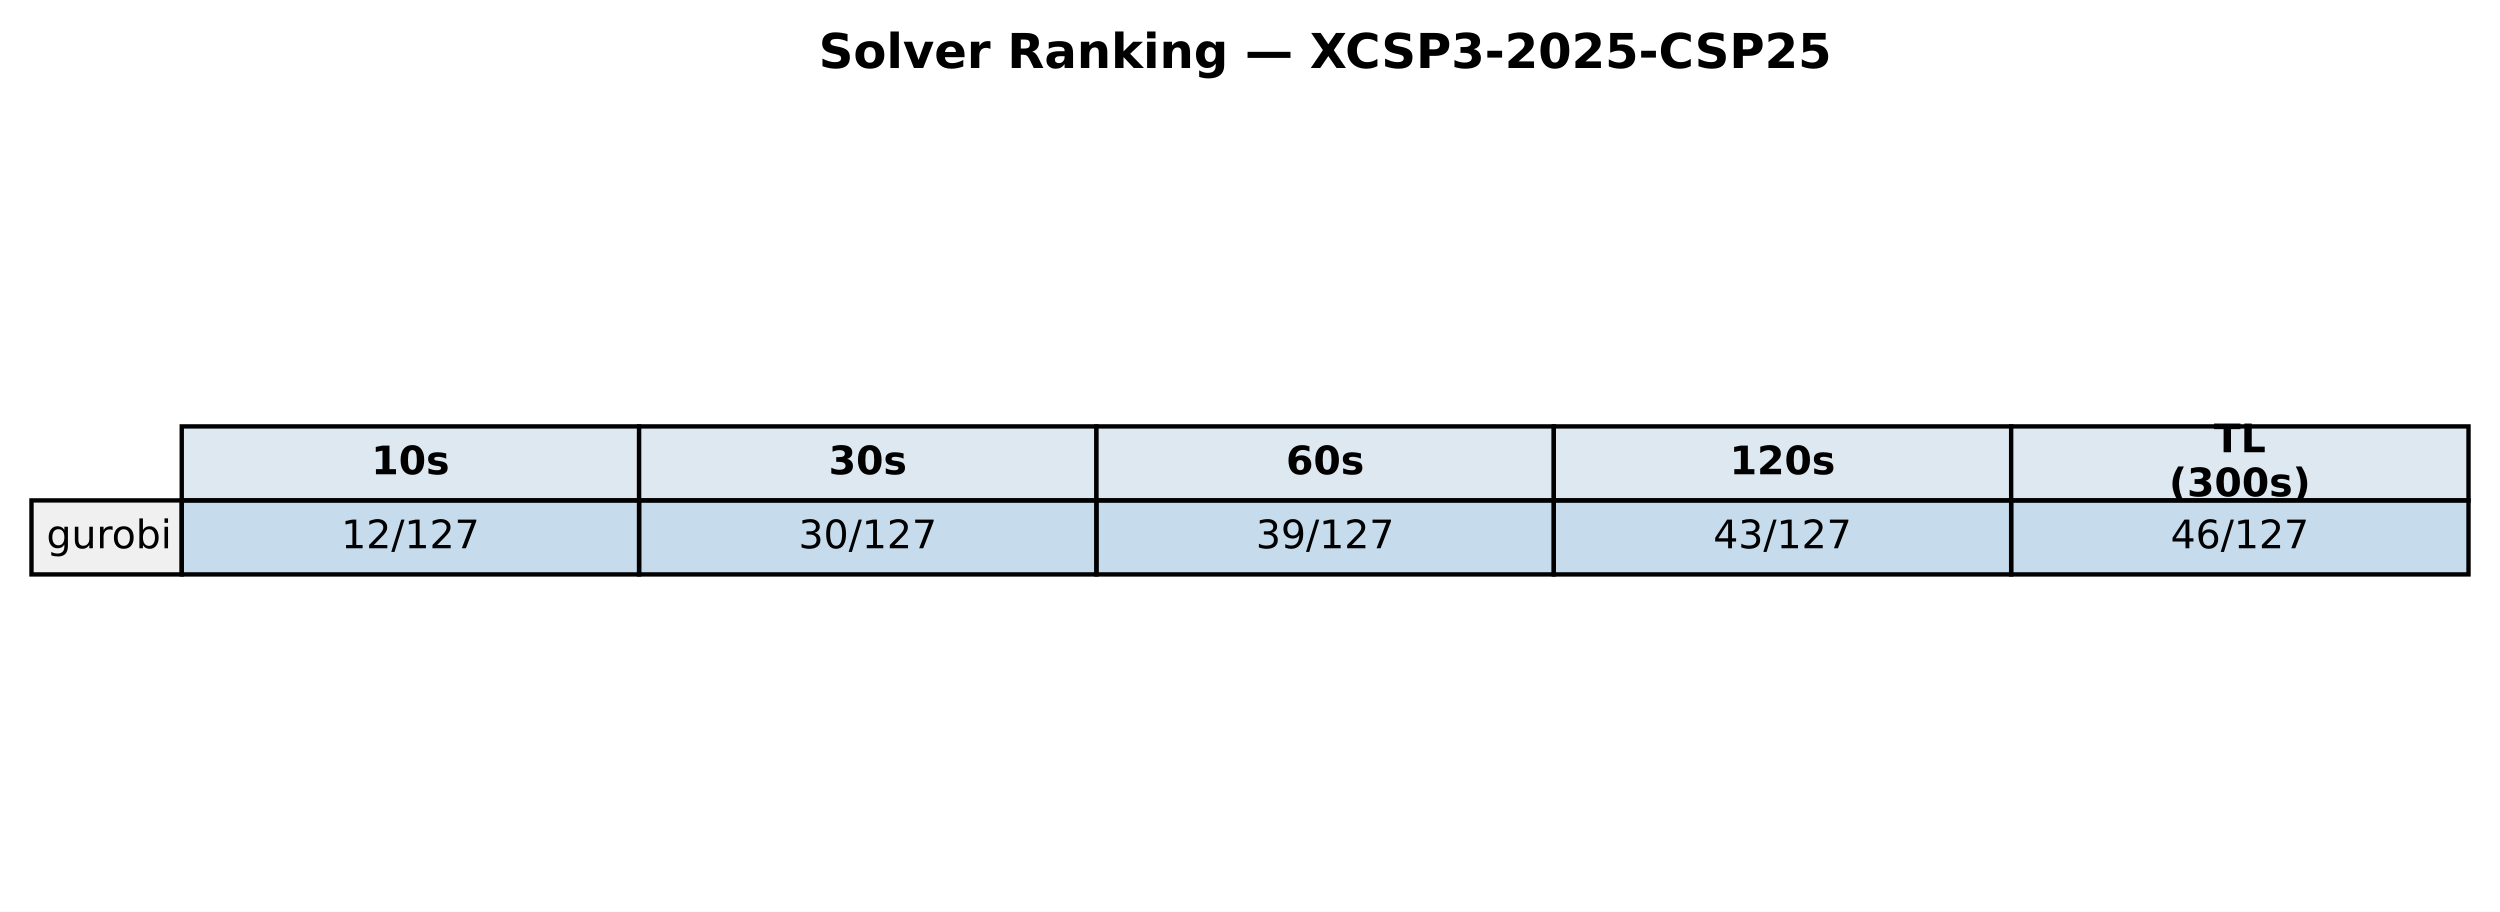
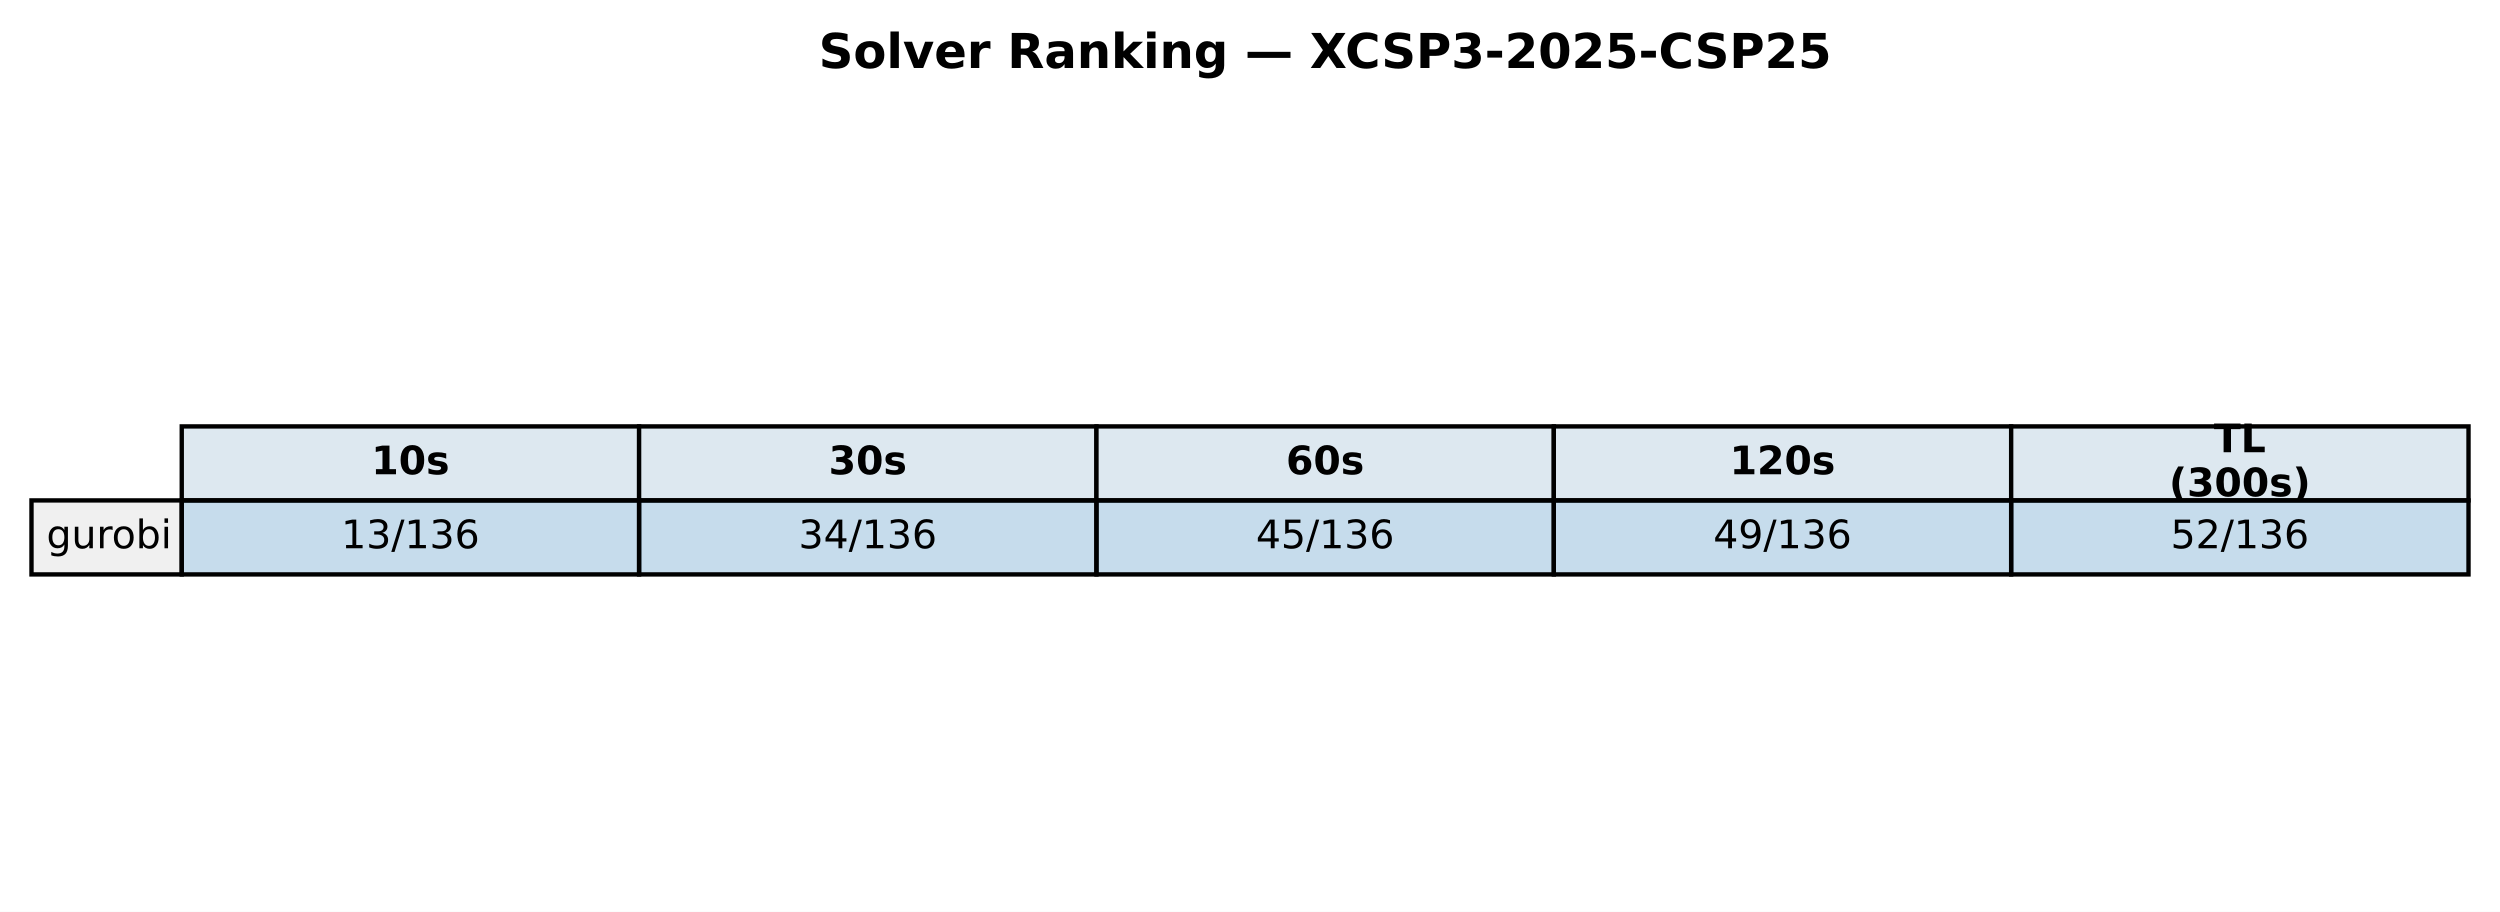
<svg xmlns="http://www.w3.org/2000/svg" xmlns:xlink="http://www.w3.org/1999/xlink" width="571.72pt" height="208.518pt" viewBox="0 0 571.72 208.518" version="1.1">
  <defs>
    <style type="text/css">*{stroke-linejoin: round; stroke-linecap: butt}</style>
  </defs>
  <g id="figure_1">
    <g id="patch_1">
      <path d="M 0 208.518  L 571.72 208.518  L 571.72 0  L 0 0  z " style="fill: #ffffff" />
    </g>
    <g id="axes_1">
      <g id="table_1">
        <g id="patch_2">
          <path d="M 41.563 114.438  L 146.154 114.438  L 146.154 97.514  L 41.563 97.514  z " style="fill: #dde8f0; stroke: #000000; stroke-linejoin: miter" />
        </g>
        <g id="text_1">
          <g transform="translate(84.91809 108.4594) scale(0.09 -0.09)">
            <defs>
              <path id="DejaVuSans-Bold-31" d="M 750 831  L 1813 831  L 1813 3847  L 722 3622  L 722 4441  L 1806 4666  L 2950 4666  L 2950 831  L 4013 831  L 4013 0  L 750 0  L 750 831  z " transform="scale(0.015625)" />
              <path id="DejaVuSans-Bold-30" d="M 2944 2338  Q 2944 3213 2780 3570  Q 2616 3928 2228 3928  Q 1841 3928 1675 3570  Q 1509 3213 1509 2338  Q 1509 1453 1675 1090  Q 1841 728 2228 728  Q 2613 728 2778 1090  Q 2944 1453 2944 2338  z M 4147 2328  Q 4147 1169 3647 539  Q 3147 -91 2228 -91  Q 1306 -91 806 539  Q 306 1169 306 2328  Q 306 3491 806 4120  Q 1306 4750 2228 4750  Q 3147 4750 3647 4120  Q 4147 3491 4147 2328  z " transform="scale(0.015625)" />
              <path id="DejaVuSans-Bold-73" d="M 3272 3391  L 3272 2541  Q 2913 2691 2578 2766  Q 2244 2841 1947 2841  Q 1628 2841 1473 2761  Q 1319 2681 1319 2516  Q 1319 2381 1436 2309  Q 1553 2238 1856 2203  L 2053 2175  Q 2913 2066 3209 1816  Q 3506 1566 3506 1031  Q 3506 472 3093 190  Q 2681 -91 1863 -91  Q 1516 -91 1145 -36  Q 775 19 384 128  L 384 978  Q 719 816 1070 734  Q 1422 653 1784 653  Q 2113 653 2278 743  Q 2444 834 2444 1013  Q 2444 1163 2330 1236  Q 2216 1309 1875 1350  L 1678 1375  Q 931 1469 631 1722  Q 331 1975 331 2491  Q 331 3047 712 3315  Q 1094 3584 1881 3584  Q 2191 3584 2531 3537  Q 2872 3491 3272 3391  z " transform="scale(0.015625)" />
            </defs>
            <use xlink:href="#DejaVuSans-Bold-31" />
            <use xlink:href="#DejaVuSans-Bold-30" transform="translate(69.58008 0)" />
            <use xlink:href="#DejaVuSans-Bold-73" transform="translate(139.1602 0)" />
          </g>
        </g>
        <g id="patch_3">
          <path d="M 146.154 114.438  L 250.746 114.438  L 250.746 97.514  L 146.154 97.514  z " style="fill: #dde8f0; stroke: #000000; stroke-linejoin: miter" />
        </g>
        <g id="text_2">
          <g transform="translate(189.5096 108.4594) scale(0.09 -0.09)">
            <defs>
              <path id="DejaVuSans-Bold-33" d="M 2981 2516  Q 3453 2394 3698 2092  Q 3944 1791 3944 1325  Q 3944 631 3412 270  Q 2881 -91 1863 -91  Q 1503 -91 1142 -33  Q 781 25 428 141  L 428 1069  Q 766 900 1098 814  Q 1431 728 1753 728  Q 2231 728 2486 893  Q 2741 1059 2741 1369  Q 2741 1688 2480 1852  Q 2219 2016 1709 2016  L 1228 2016  L 1228 2791  L 1734 2791  Q 2188 2791 2409 2933  Q 2631 3075 2631 3366  Q 2631 3634 2415 3781  Q 2200 3928 1806 3928  Q 1516 3928 1219 3862  Q 922 3797 628 3669  L 628 4550  Q 984 4650 1334 4700  Q 1684 4750 2022 4750  Q 2931 4750 3382 4451  Q 3834 4153 3834 3553  Q 3834 3144 3618 2883  Q 3403 2622 2981 2516  z " transform="scale(0.015625)" />
            </defs>
            <use xlink:href="#DejaVuSans-Bold-33" />
            <use xlink:href="#DejaVuSans-Bold-30" transform="translate(69.58008 0)" />
            <use xlink:href="#DejaVuSans-Bold-73" transform="translate(139.1602 0)" />
          </g>
        </g>
        <g id="patch_4">
          <path d="M 250.746 114.438  L 355.337 114.438  L 355.337 97.514  L 250.746 97.514  z " style="fill: #dde8f0; stroke: #000000; stroke-linejoin: miter" />
        </g>
        <g id="text_3">
          <g transform="translate(294.1011 108.4594) scale(0.09 -0.09)">
            <defs>
              <path id="DejaVuSans-Bold-36" d="M 2316 2303  Q 2000 2303 1842 2098  Q 1684 1894 1684 1484  Q 1684 1075 1842 870  Q 2000 666 2316 666  Q 2634 666 2792 870  Q 2950 1075 2950 1484  Q 2950 1894 2792 2098  Q 2634 2303 2316 2303  z M 3803 4544  L 3803 3681  Q 3506 3822 3243 3889  Q 2981 3956 2731 3956  Q 2194 3956 1894 3657  Q 1594 3359 1544 2772  Q 1750 2925 1990 3001  Q 2231 3078 2516 3078  Q 3231 3078 3670 2659  Q 4109 2241 4109 1563  Q 4109 813 3618 361  Q 3128 -91 2303 -91  Q 1394 -91 895 523  Q 397 1138 397 2266  Q 397 3422 980 4083  Q 1563 4744 2578 4744  Q 2900 4744 3203 4694  Q 3506 4644 3803 4544  z " transform="scale(0.015625)" />
            </defs>
            <use xlink:href="#DejaVuSans-Bold-36" />
            <use xlink:href="#DejaVuSans-Bold-30" transform="translate(69.58008 0)" />
            <use xlink:href="#DejaVuSans-Bold-73" transform="translate(139.1602 0)" />
          </g>
        </g>
        <g id="patch_5">
          <path d="M 355.337 114.438  L 459.929 114.438  L 459.929 97.514  L 355.337 97.514  z " style="fill: #dde8f0; stroke: #000000; stroke-linejoin: miter" />
        </g>
        <g id="text_4">
          <g transform="translate(395.5616 108.4594) scale(0.09 -0.09)">
            <defs>
              <path id="DejaVuSans-Bold-32" d="M 1844 884  L 3897 884  L 3897 0  L 506 0  L 506 884  L 2209 2388  Q 2438 2594 2547 2791  Q 2656 2988 2656 3200  Q 2656 3528 2436 3728  Q 2216 3928 1850 3928  Q 1569 3928 1234 3808  Q 900 3688 519 3450  L 519 4475  Q 925 4609 1322 4679  Q 1719 4750 2100 4750  Q 2938 4750 3402 4381  Q 3866 4013 3866 3353  Q 3866 2972 3669 2642  Q 3472 2313 2841 1759  L 1844 884  z " transform="scale(0.015625)" />
            </defs>
            <use xlink:href="#DejaVuSans-Bold-31" />
            <use xlink:href="#DejaVuSans-Bold-32" transform="translate(69.58008 0)" />
            <use xlink:href="#DejaVuSans-Bold-30" transform="translate(139.1602 0)" />
            <use xlink:href="#DejaVuSans-Bold-73" transform="translate(208.7402 0)" />
          </g>
        </g>
        <g id="patch_6">
          <path d="M 459.929 114.438  L 564.52 114.438  L 564.52 97.514  L 459.929 97.514  z " style="fill: #dde8f0; stroke: #000000; stroke-linejoin: miter" />
        </g>
        <g id="text_5">
          <g transform="translate(506.2872 103.4204) scale(0.09 -0.09)">
            <defs>
              <path id="DejaVuSans-Bold-54" d="M 31 4666  L 4331 4666  L 4331 3756  L 2784 3756  L 2784 0  L 1581 0  L 1581 3756  L 31 3756  L 31 4666  z " transform="scale(0.015625)" />
              <path id="DejaVuSans-Bold-4c" d="M 588 4666  L 1791 4666  L 1791 909  L 3903 909  L 3903 0  L 588 0  L 588 4666  z " transform="scale(0.015625)" />
            </defs>
            <use xlink:href="#DejaVuSans-Bold-54" />
            <use xlink:href="#DejaVuSans-Bold-4c" transform="translate(68.21289 0)" />
          </g>
          <g transform="translate(496.0399 113.4984) scale(0.09 -0.09)">
            <defs>
              <path id="DejaVuSans-Bold-28" d="M 2413 -844  L 1484 -844  Q 1006 -72 778 623  Q 550 1319 550 2003  Q 550 2688 779 3389  Q 1009 4091 1484 4856  L 2413 4856  Q 2013 4116 1813 3408  Q 1613 2700 1613 2009  Q 1613 1319 1811 609  Q 2009 -100 2413 -844  z " transform="scale(0.015625)" />
              <path id="DejaVuSans-Bold-29" d="M 513 -844  Q 913 -100 1113 609  Q 1313 1319 1313 2009  Q 1313 2700 1113 3408  Q 913 4116 513 4856  L 1441 4856  Q 1916 4091 2145 3389  Q 2375 2688 2375 2003  Q 2375 1319 2147 623  Q 1919 -72 1441 -844  L 513 -844  z " transform="scale(0.015625)" />
            </defs>
            <use xlink:href="#DejaVuSans-Bold-28" />
            <use xlink:href="#DejaVuSans-Bold-33" transform="translate(45.70312 0)" />
            <use xlink:href="#DejaVuSans-Bold-30" transform="translate(115.2832 0)" />
            <use xlink:href="#DejaVuSans-Bold-30" transform="translate(184.8633 0)" />
            <use xlink:href="#DejaVuSans-Bold-73" transform="translate(254.4434 0)" />
            <use xlink:href="#DejaVuSans-Bold-29" transform="translate(313.9648 0)" />
          </g>
        </g>
        <g id="patch_7">
          <path d="M 7.2 131.363  L 41.563 131.363  L 41.563 114.438  L 7.2 114.438  z " style="fill: #f0f0f0; stroke: #000000; stroke-linejoin: miter" />
        </g>
        <g id="text_6">
          <g transform="translate(10.63626 125.3841) scale(0.09 -0.09)">
            <defs>
              <path id="DejaVuSans-67" d="M 2906 1791  Q 2906 2416 2648 2759  Q 2391 3103 1925 3103  Q 1463 3103 1205 2759  Q 947 2416 947 1791  Q 947 1169 1205 825  Q 1463 481 1925 481  Q 2391 481 2648 825  Q 2906 1169 2906 1791  z M 3481 434  Q 3481 -459 3084 -895  Q 2688 -1331 1869 -1331  Q 1566 -1331 1297 -1286  Q 1028 -1241 775 -1147  L 775 -588  Q 1028 -725 1275 -790  Q 1522 -856 1778 -856  Q 2344 -856 2625 -561  Q 2906 -266 2906 331  L 2906 616  Q 2728 306 2450 153  Q 2172 0 1784 0  Q 1141 0 747 490  Q 353 981 353 1791  Q 353 2603 747 3093  Q 1141 3584 1784 3584  Q 2172 3584 2450 3431  Q 2728 3278 2906 2969  L 2906 3500  L 3481 3500  L 3481 434  z " transform="scale(0.015625)" />
              <path id="DejaVuSans-75" d="M 544 1381  L 544 3500  L 1119 3500  L 1119 1403  Q 1119 906 1312 657  Q 1506 409 1894 409  Q 2359 409 2629 706  Q 2900 1003 2900 1516  L 2900 3500  L 3475 3500  L 3475 0  L 2900 0  L 2900 538  Q 2691 219 2414 64  Q 2138 -91 1772 -91  Q 1169 -91 856 284  Q 544 659 544 1381  z M 1991 3584  L 1991 3584  z " transform="scale(0.015625)" />
              <path id="DejaVuSans-72" d="M 2631 2963  Q 2534 3019 2420 3045  Q 2306 3072 2169 3072  Q 1681 3072 1420 2755  Q 1159 2438 1159 1844  L 1159 0  L 581 0  L 581 3500  L 1159 3500  L 1159 2956  Q 1341 3275 1631 3429  Q 1922 3584 2338 3584  Q 2397 3584 2469 3576  Q 2541 3569 2628 3553  L 2631 2963  z " transform="scale(0.015625)" />
              <path id="DejaVuSans-6f" d="M 1959 3097  Q 1497 3097 1228 2736  Q 959 2375 959 1747  Q 959 1119 1226 758  Q 1494 397 1959 397  Q 2419 397 2687 759  Q 2956 1122 2956 1747  Q 2956 2369 2687 2733  Q 2419 3097 1959 3097  z M 1959 3584  Q 2709 3584 3137 3096  Q 3566 2609 3566 1747  Q 3566 888 3137 398  Q 2709 -91 1959 -91  Q 1206 -91 779 398  Q 353 888 353 1747  Q 353 2609 779 3096  Q 1206 3584 1959 3584  z " transform="scale(0.015625)" />
              <path id="DejaVuSans-62" d="M 3116 1747  Q 3116 2381 2855 2742  Q 2594 3103 2138 3103  Q 1681 3103 1420 2742  Q 1159 2381 1159 1747  Q 1159 1113 1420 752  Q 1681 391 2138 391  Q 2594 391 2855 752  Q 3116 1113 3116 1747  z M 1159 2969  Q 1341 3281 1617 3432  Q 1894 3584 2278 3584  Q 2916 3584 3314 3078  Q 3713 2572 3713 1747  Q 3713 922 3314 415  Q 2916 -91 2278 -91  Q 1894 -91 1617 61  Q 1341 213 1159 525  L 1159 0  L 581 0  L 581 4863  L 1159 4863  L 1159 2969  z " transform="scale(0.015625)" />
              <path id="DejaVuSans-69" d="M 603 3500  L 1178 3500  L 1178 0  L 603 0  L 603 3500  z M 603 4863  L 1178 4863  L 1178 4134  L 603 4134  L 603 4863  z " transform="scale(0.015625)" />
            </defs>
            <use xlink:href="#DejaVuSans-67" />
            <use xlink:href="#DejaVuSans-75" transform="translate(63.47656 0)" />
            <use xlink:href="#DejaVuSans-72" transform="translate(126.8555 0)" />
            <use xlink:href="#DejaVuSans-6f" transform="translate(165.7188 0)" />
            <use xlink:href="#DejaVuSans-62" transform="translate(226.9004 0)" />
            <use xlink:href="#DejaVuSans-69" transform="translate(290.377 0)" />
          </g>
        </g>
        <g id="patch_8">
          <path d="M 41.563 131.363  L 146.154 131.363  L 146.154 114.438  L 41.563 114.438  z " style="fill: #1f77b4; fill-opacity: 0.25; stroke: #000000; stroke-linejoin: miter" />
        </g>
        <g id="text_7">
          <g transform="translate(78.02676 125.3841) scale(0.09 -0.09)">
            <defs>
              <path id="DejaVuSans-31" d="M 794 531  L 1825 531  L 1825 4091  L 703 3866  L 703 4441  L 1819 4666  L 2450 4666  L 2450 531  L 3481 531  L 3481 0  L 794 0  L 794 531  z " transform="scale(0.015625)" />
-               <path id="DejaVuSans-32" d="M 1228 531  L 3431 531  L 3431 0  L 469 0  L 469 531  Q 828 903 1448 1529  Q 2069 2156 2228 2338  Q 2531 2678 2651 2914  Q 2772 3150 2772 3378  Q 2772 3750 2511 3984  Q 2250 4219 1831 4219  Q 1534 4219 1204 4116  Q 875 4013 500 3803  L 500 4441  Q 881 4594 1212 4672  Q 1544 4750 1819 4750  Q 2544 4750 2975 4387  Q 3406 4025 3406 3419  Q 3406 3131 3298 2873  Q 3191 2616 2906 2266  Q 2828 2175 2409 1742  Q 1991 1309 1228 531  z " transform="scale(0.015625)" />
+               <path id="DejaVuSans-33" d="M 2597 2516  Q 3050 2419 3304 2112  Q 3559 1806 3559 1356  Q 3559 666 3084 287  Q 2609 -91 1734 -91  Q 1441 -91 1130 -33  Q 819 25 488 141  L 488 750  Q 750 597 1062 519  Q 1375 441 1716 441  Q 2309 441 2620 675  Q 2931 909 2931 1356  Q 2931 1769 2642 2001  Q 2353 2234 1838 2234  L 1294 2234  L 1294 2753  L 1863 2753  Q 2328 2753 2575 2939  Q 2822 3125 2822 3475  Q 2822 3834 2567 4026  Q 2313 4219 1838 4219  Q 1578 4219 1281 4162  Q 984 4106 628 3988  L 628 4550  Q 988 4650 1302 4700  Q 1616 4750 1894 4750  Q 2613 4750 3031 4423  Q 3450 4097 3450 3541  Q 3450 3153 3228 2886  Q 3006 2619 2597 2516  z " transform="scale(0.015625)" />
              <path id="DejaVuSans-2f" d="M 1625 4666  L 2156 4666  L 531 -594  L 0 -594  L 1625 4666  z " transform="scale(0.015625)" />
-               <path id="DejaVuSans-37" d="M 525 4666  L 3525 4666  L 3525 4397  L 1831 0  L 1172 0  L 2766 4134  L 525 4134  L 525 4666  z " transform="scale(0.015625)" />
+               <path id="DejaVuSans-36" d="M 2113 2584  Q 1688 2584 1439 2293  Q 1191 2003 1191 1497  Q 1191 994 1439 701  Q 1688 409 2113 409  Q 2538 409 2786 701  Q 3034 994 3034 1497  Q 3034 2003 2786 2293  Q 2538 2584 2113 2584  z M 3366 4563  L 3366 3988  Q 3128 4100 2886 4159  Q 2644 4219 2406 4219  Q 1781 4219 1451 3797  Q 1122 3375 1075 2522  Q 1259 2794 1537 2939  Q 1816 3084 2150 3084  Q 2853 3084 3261 2657  Q 3669 2231 3669 1497  Q 3669 778 3244 343  Q 2819 -91 2113 -91  Q 1303 -91 875 529  Q 447 1150 447 2328  Q 447 3434 972 4092  Q 1497 4750 2381 4750  Q 2619 4750 2861 4703  Q 3103 4656 3366 4563  z " transform="scale(0.015625)" />
            </defs>
            <use xlink:href="#DejaVuSans-31" />
-             <use xlink:href="#DejaVuSans-32" transform="translate(63.62305 0)" />
-             <use xlink:href="#DejaVuSans-2f" transform="translate(127.2461 0)" />
-             <use xlink:href="#DejaVuSans-31" transform="translate(160.9375 0)" />
-             <use xlink:href="#DejaVuSans-32" transform="translate(224.5605 0)" />
-             <use xlink:href="#DejaVuSans-37" transform="translate(288.1836 0)" />
+             <use xlink:href="#DejaVuSans-33" transform="translate(63.62305 0)" />
+             <use xlink:href="#DejaVuSans-2f" transform="translate(127.2461 0)" />
+             <use xlink:href="#DejaVuSans-31" transform="translate(160.9375 0)" />
+             <use xlink:href="#DejaVuSans-33" transform="translate(224.5605 0)" />
+             <use xlink:href="#DejaVuSans-36" transform="translate(288.1836 0)" />
          </g>
        </g>
        <g id="patch_9">
          <path d="M 146.154 131.363  L 250.746 131.363  L 250.746 114.438  L 146.154 114.438  z " style="fill: #1f77b4; fill-opacity: 0.25; stroke: #000000; stroke-linejoin: miter" />
        </g>
        <g id="text_8">
          <g transform="translate(182.6183 125.3841) scale(0.09 -0.09)">
            <defs>
-               <path id="DejaVuSans-33" d="M 2597 2516  Q 3050 2419 3304 2112  Q 3559 1806 3559 1356  Q 3559 666 3084 287  Q 2609 -91 1734 -91  Q 1441 -91 1130 -33  Q 819 25 488 141  L 488 750  Q 750 597 1062 519  Q 1375 441 1716 441  Q 2309 441 2620 675  Q 2931 909 2931 1356  Q 2931 1769 2642 2001  Q 2353 2234 1838 2234  L 1294 2234  L 1294 2753  L 1863 2753  Q 2328 2753 2575 2939  Q 2822 3125 2822 3475  Q 2822 3834 2567 4026  Q 2313 4219 1838 4219  Q 1578 4219 1281 4162  Q 984 4106 628 3988  L 628 4550  Q 988 4650 1302 4700  Q 1616 4750 1894 4750  Q 2613 4750 3031 4423  Q 3450 4097 3450 3541  Q 3450 3153 3228 2886  Q 3006 2619 2597 2516  z " transform="scale(0.015625)" />
-               <path id="DejaVuSans-30" d="M 2034 4250  Q 1547 4250 1301 3770  Q 1056 3291 1056 2328  Q 1056 1369 1301 889  Q 1547 409 2034 409  Q 2525 409 2770 889  Q 3016 1369 3016 2328  Q 3016 3291 2770 3770  Q 2525 4250 2034 4250  z M 2034 4750  Q 2819 4750 3233 4129  Q 3647 3509 3647 2328  Q 3647 1150 3233 529  Q 2819 -91 2034 -91  Q 1250 -91 836 529  Q 422 1150 422 2328  Q 422 3509 836 4129  Q 1250 4750 2034 4750  z " transform="scale(0.015625)" />
+               <path id="DejaVuSans-34" d="M 2419 4116  L 825 1625  L 2419 1625  L 2419 4116  z M 2253 4666  L 3047 4666  L 3047 1625  L 3713 1625  L 3713 1100  L 3047 1100  L 3047 0  L 2419 0  L 2419 1100  L 313 1100  L 313 1709  L 2253 4666  z " transform="scale(0.015625)" />
            </defs>
            <use xlink:href="#DejaVuSans-33" />
-             <use xlink:href="#DejaVuSans-30" transform="translate(63.62305 0)" />
-             <use xlink:href="#DejaVuSans-2f" transform="translate(127.2461 0)" />
-             <use xlink:href="#DejaVuSans-31" transform="translate(160.9375 0)" />
-             <use xlink:href="#DejaVuSans-32" transform="translate(224.5605 0)" />
-             <use xlink:href="#DejaVuSans-37" transform="translate(288.1836 0)" />
+             <use xlink:href="#DejaVuSans-34" transform="translate(63.62305 0)" />
+             <use xlink:href="#DejaVuSans-2f" transform="translate(127.2461 0)" />
+             <use xlink:href="#DejaVuSans-31" transform="translate(160.9375 0)" />
+             <use xlink:href="#DejaVuSans-33" transform="translate(224.5605 0)" />
+             <use xlink:href="#DejaVuSans-36" transform="translate(288.1836 0)" />
          </g>
        </g>
        <g id="patch_10">
          <path d="M 250.746 131.363  L 355.337 131.363  L 355.337 114.438  L 250.746 114.438  z " style="fill: #1f77b4; fill-opacity: 0.25; stroke: #000000; stroke-linejoin: miter" />
        </g>
        <g id="text_9">
          <g transform="translate(287.2098 125.3841) scale(0.09 -0.09)">
            <defs>
-               <path id="DejaVuSans-39" d="M 703 97  L 703 672  Q 941 559 1184 500  Q 1428 441 1663 441  Q 2288 441 2617 861  Q 2947 1281 2994 2138  Q 2813 1869 2534 1725  Q 2256 1581 1919 1581  Q 1219 1581 811 2004  Q 403 2428 403 3163  Q 403 3881 828 4315  Q 1253 4750 1959 4750  Q 2769 4750 3195 4129  Q 3622 3509 3622 2328  Q 3622 1225 3098 567  Q 2575 -91 1691 -91  Q 1453 -91 1209 -44  Q 966 3 703 97  z M 1959 2075  Q 2384 2075 2632 2365  Q 2881 2656 2881 3163  Q 2881 3666 2632 3958  Q 2384 4250 1959 4250  Q 1534 4250 1286 3958  Q 1038 3666 1038 3163  Q 1038 2656 1286 2365  Q 1534 2075 1959 2075  z " transform="scale(0.015625)" />
-             </defs>
-             <use xlink:href="#DejaVuSans-33" />
-             <use xlink:href="#DejaVuSans-39" transform="translate(63.62305 0)" />
-             <use xlink:href="#DejaVuSans-2f" transform="translate(127.2461 0)" />
-             <use xlink:href="#DejaVuSans-31" transform="translate(160.9375 0)" />
-             <use xlink:href="#DejaVuSans-32" transform="translate(224.5605 0)" />
-             <use xlink:href="#DejaVuSans-37" transform="translate(288.1836 0)" />
+               <path id="DejaVuSans-35" d="M 691 4666  L 3169 4666  L 3169 4134  L 1269 4134  L 1269 2991  Q 1406 3038 1543 3061  Q 1681 3084 1819 3084  Q 2600 3084 3056 2656  Q 3513 2228 3513 1497  Q 3513 744 3044 326  Q 2575 -91 1722 -91  Q 1428 -91 1123 -41  Q 819 9 494 109  L 494 744  Q 775 591 1075 516  Q 1375 441 1709 441  Q 2250 441 2565 725  Q 2881 1009 2881 1497  Q 2881 1984 2565 2268  Q 2250 2553 1709 2553  Q 1456 2553 1204 2497  Q 953 2441 691 2322  L 691 4666  z " transform="scale(0.015625)" />
+             </defs>
+             <use xlink:href="#DejaVuSans-34" />
+             <use xlink:href="#DejaVuSans-35" transform="translate(63.62305 0)" />
+             <use xlink:href="#DejaVuSans-2f" transform="translate(127.2461 0)" />
+             <use xlink:href="#DejaVuSans-31" transform="translate(160.9375 0)" />
+             <use xlink:href="#DejaVuSans-33" transform="translate(224.5605 0)" />
+             <use xlink:href="#DejaVuSans-36" transform="translate(288.1836 0)" />
          </g>
        </g>
        <g id="patch_11">
          <path d="M 355.337 131.363  L 459.929 131.363  L 459.929 114.438  L 355.337 114.438  z " style="fill: #1f77b4; fill-opacity: 0.25; stroke: #000000; stroke-linejoin: miter" />
        </g>
        <g id="text_10">
          <g transform="translate(391.8013 125.3841) scale(0.09 -0.09)">
            <defs>
-               <path id="DejaVuSans-34" d="M 2419 4116  L 825 1625  L 2419 1625  L 2419 4116  z M 2253 4666  L 3047 4666  L 3047 1625  L 3713 1625  L 3713 1100  L 3047 1100  L 3047 0  L 2419 0  L 2419 1100  L 313 1100  L 313 1709  L 2253 4666  z " transform="scale(0.015625)" />
+               <path id="DejaVuSans-39" d="M 703 97  L 703 672  Q 941 559 1184 500  Q 1428 441 1663 441  Q 2288 441 2617 861  Q 2947 1281 2994 2138  Q 2813 1869 2534 1725  Q 2256 1581 1919 1581  Q 1219 1581 811 2004  Q 403 2428 403 3163  Q 403 3881 828 4315  Q 1253 4750 1959 4750  Q 2769 4750 3195 4129  Q 3622 3509 3622 2328  Q 3622 1225 3098 567  Q 2575 -91 1691 -91  Q 1453 -91 1209 -44  Q 966 3 703 97  z M 1959 2075  Q 2384 2075 2632 2365  Q 2881 2656 2881 3163  Q 2881 3666 2632 3958  Q 2384 4250 1959 4250  Q 1534 4250 1286 3958  Q 1038 3666 1038 3163  Q 1038 2656 1286 2365  Q 1534 2075 1959 2075  z " transform="scale(0.015625)" />
            </defs>
            <use xlink:href="#DejaVuSans-34" />
-             <use xlink:href="#DejaVuSans-33" transform="translate(63.62305 0)" />
-             <use xlink:href="#DejaVuSans-2f" transform="translate(127.2461 0)" />
-             <use xlink:href="#DejaVuSans-31" transform="translate(160.9375 0)" />
-             <use xlink:href="#DejaVuSans-32" transform="translate(224.5605 0)" />
-             <use xlink:href="#DejaVuSans-37" transform="translate(288.1836 0)" />
+             <use xlink:href="#DejaVuSans-39" transform="translate(63.62305 0)" />
+             <use xlink:href="#DejaVuSans-2f" transform="translate(127.2461 0)" />
+             <use xlink:href="#DejaVuSans-31" transform="translate(160.9375 0)" />
+             <use xlink:href="#DejaVuSans-33" transform="translate(224.5605 0)" />
+             <use xlink:href="#DejaVuSans-36" transform="translate(288.1836 0)" />
          </g>
        </g>
        <g id="patch_12">
          <path d="M 459.929 131.363  L 564.52 131.363  L 564.52 114.438  L 459.929 114.438  z " style="fill: #1f77b4; fill-opacity: 0.25; stroke: #000000; stroke-linejoin: miter" />
        </g>
        <g id="text_11">
          <g transform="translate(496.3928 125.3841) scale(0.09 -0.09)">
            <defs>
-               <path id="DejaVuSans-36" d="M 2113 2584  Q 1688 2584 1439 2293  Q 1191 2003 1191 1497  Q 1191 994 1439 701  Q 1688 409 2113 409  Q 2538 409 2786 701  Q 3034 994 3034 1497  Q 3034 2003 2786 2293  Q 2538 2584 2113 2584  z M 3366 4563  L 3366 3988  Q 3128 4100 2886 4159  Q 2644 4219 2406 4219  Q 1781 4219 1451 3797  Q 1122 3375 1075 2522  Q 1259 2794 1537 2939  Q 1816 3084 2150 3084  Q 2853 3084 3261 2657  Q 3669 2231 3669 1497  Q 3669 778 3244 343  Q 2819 -91 2113 -91  Q 1303 -91 875 529  Q 447 1150 447 2328  Q 447 3434 972 4092  Q 1497 4750 2381 4750  Q 2619 4750 2861 4703  Q 3103 4656 3366 4563  z " transform="scale(0.015625)" />
-             </defs>
-             <use xlink:href="#DejaVuSans-34" />
-             <use xlink:href="#DejaVuSans-36" transform="translate(63.62305 0)" />
-             <use xlink:href="#DejaVuSans-2f" transform="translate(127.2461 0)" />
-             <use xlink:href="#DejaVuSans-31" transform="translate(160.9375 0)" />
-             <use xlink:href="#DejaVuSans-32" transform="translate(224.5605 0)" />
-             <use xlink:href="#DejaVuSans-37" transform="translate(288.1836 0)" />
+               <path id="DejaVuSans-32" d="M 1228 531  L 3431 531  L 3431 0  L 469 0  L 469 531  Q 828 903 1448 1529  Q 2069 2156 2228 2338  Q 2531 2678 2651 2914  Q 2772 3150 2772 3378  Q 2772 3750 2511 3984  Q 2250 4219 1831 4219  Q 1534 4219 1204 4116  Q 875 4013 500 3803  L 500 4441  Q 881 4594 1212 4672  Q 1544 4750 1819 4750  Q 2544 4750 2975 4387  Q 3406 4025 3406 3419  Q 3406 3131 3298 2873  Q 3191 2616 2906 2266  Q 2828 2175 2409 1742  Q 1991 1309 1228 531  z " transform="scale(0.015625)" />
+             </defs>
+             <use xlink:href="#DejaVuSans-35" />
+             <use xlink:href="#DejaVuSans-32" transform="translate(63.62305 0)" />
+             <use xlink:href="#DejaVuSans-2f" transform="translate(127.2461 0)" />
+             <use xlink:href="#DejaVuSans-31" transform="translate(160.9375 0)" />
+             <use xlink:href="#DejaVuSans-33" transform="translate(224.5605 0)" />
+             <use xlink:href="#DejaVuSans-36" transform="translate(288.1836 0)" />
          </g>
        </g>
      </g>
      <g id="text_12">
        <g transform="translate(187.2303 15.55828) scale(0.11 -0.11)">
          <defs>
            <path id="DejaVuSans-Bold-53" d="M 3834 4519  L 3834 3531  Q 3450 3703 3084 3790  Q 2719 3878 2394 3878  Q 1963 3878 1756 3759  Q 1550 3641 1550 3391  Q 1550 3203 1689 3098  Q 1828 2994 2194 2919  L 2706 2816  Q 3484 2659 3812 2340  Q 4141 2022 4141 1434  Q 4141 663 3683 286  Q 3225 -91 2284 -91  Q 1841 -91 1394 -6  Q 947 78 500 244  L 500 1259  Q 947 1022 1364 901  Q 1781 781 2169 781  Q 2563 781 2772 912  Q 2981 1044 2981 1288  Q 2981 1506 2839 1625  Q 2697 1744 2272 1838  L 1806 1941  Q 1106 2091 782 2419  Q 459 2747 459 3303  Q 459 4000 909 4375  Q 1359 4750 2203 4750  Q 2588 4750 2994 4692  Q 3400 4634 3834 4519  z " transform="scale(0.015625)" />
            <path id="DejaVuSans-Bold-6f" d="M 2203 2784  Q 1831 2784 1636 2517  Q 1441 2250 1441 1747  Q 1441 1244 1636 976  Q 1831 709 2203 709  Q 2569 709 2762 976  Q 2956 1244 2956 1747  Q 2956 2250 2762 2517  Q 2569 2784 2203 2784  z M 2203 3584  Q 3106 3584 3614 3096  Q 4122 2609 4122 1747  Q 4122 884 3614 396  Q 3106 -91 2203 -91  Q 1297 -91 786 396  Q 275 884 275 1747  Q 275 2609 786 3096  Q 1297 3584 2203 3584  z " transform="scale(0.015625)" />
            <path id="DejaVuSans-Bold-6c" d="M 538 4863  L 1656 4863  L 1656 0  L 538 0  L 538 4863  z " transform="scale(0.015625)" />
            <path id="DejaVuSans-Bold-76" d="M 97 3500  L 1216 3500  L 2088 1081  L 2956 3500  L 4078 3500  L 2700 0  L 1472 0  L 97 3500  z " transform="scale(0.015625)" />
            <path id="DejaVuSans-Bold-65" d="M 4031 1759  L 4031 1441  L 1416 1441  Q 1456 1047 1700 850  Q 1944 653 2381 653  Q 2734 653 3104 758  Q 3475 863 3866 1075  L 3866 213  Q 3469 63 3072 -14  Q 2675 -91 2278 -91  Q 1328 -91 801 392  Q 275 875 275 1747  Q 275 2603 792 3093  Q 1309 3584 2216 3584  Q 3041 3584 3536 3087  Q 4031 2591 4031 1759  z M 2881 2131  Q 2881 2450 2695 2645  Q 2509 2841 2209 2841  Q 1884 2841 1681 2658  Q 1478 2475 1428 2131  L 2881 2131  z " transform="scale(0.015625)" />
            <path id="DejaVuSans-Bold-72" d="M 3138 2547  Q 2991 2616 2845 2648  Q 2700 2681 2553 2681  Q 2122 2681 1889 2404  Q 1656 2128 1656 1613  L 1656 0  L 538 0  L 538 3500  L 1656 3500  L 1656 2925  Q 1872 3269 2151 3426  Q 2431 3584 2822 3584  Q 2878 3584 2943 3579  Q 3009 3575 3134 3559  L 3138 2547  z " transform="scale(0.015625)" />
            <path id="DejaVuSans-Bold-20" transform="scale(0.015625)" />
            <path id="DejaVuSans-Bold-52" d="M 2297 2597  Q 2675 2597 2839 2737  Q 3003 2878 3003 3200  Q 3003 3519 2839 3656  Q 2675 3794 2297 3794  L 1791 3794  L 1791 2597  L 2297 2597  z M 1791 1766  L 1791 0  L 588 0  L 588 4666  L 2425 4666  Q 3347 4666 3776 4356  Q 4206 4047 4206 3378  Q 4206 2916 3982 2619  Q 3759 2322 3309 2181  Q 3556 2125 3751 1926  Q 3947 1728 4147 1325  L 4800 0  L 3519 0  L 2950 1159  Q 2778 1509 2601 1637  Q 2425 1766 2131 1766  L 1791 1766  z " transform="scale(0.015625)" />
            <path id="DejaVuSans-Bold-61" d="M 2106 1575  Q 1756 1575 1579 1456  Q 1403 1338 1403 1106  Q 1403 894 1545 773  Q 1688 653 1941 653  Q 2256 653 2472 879  Q 2688 1106 2688 1447  L 2688 1575  L 2106 1575  z M 3816 1997  L 3816 0  L 2688 0  L 2688 519  Q 2463 200 2181 54  Q 1900 -91 1497 -91  Q 953 -91 614 226  Q 275 544 275 1050  Q 275 1666 698 1953  Q 1122 2241 2028 2241  L 2688 2241  L 2688 2328  Q 2688 2594 2478 2717  Q 2269 2841 1825 2841  Q 1466 2841 1156 2769  Q 847 2697 581 2553  L 581 3406  Q 941 3494 1303 3539  Q 1666 3584 2028 3584  Q 2975 3584 3395 3211  Q 3816 2838 3816 1997  z " transform="scale(0.015625)" />
            <path id="DejaVuSans-Bold-6e" d="M 4056 2131  L 4056 0  L 2931 0  L 2931 347  L 2931 1631  Q 2931 2084 2911 2256  Q 2891 2428 2841 2509  Q 2775 2619 2662 2680  Q 2550 2741 2406 2741  Q 2056 2741 1856 2470  Q 1656 2200 1656 1722  L 1656 0  L 538 0  L 538 3500  L 1656 3500  L 1656 2988  Q 1909 3294 2193 3439  Q 2478 3584 2822 3584  Q 3428 3584 3742 3212  Q 4056 2841 4056 2131  z " transform="scale(0.015625)" />
            <path id="DejaVuSans-Bold-6b" d="M 538 4863  L 1656 4863  L 1656 2216  L 2944 3500  L 4244 3500  L 2534 1894  L 4378 0  L 3022 0  L 1656 1459  L 1656 0  L 538 0  L 538 4863  z " transform="scale(0.015625)" />
            <path id="DejaVuSans-Bold-69" d="M 538 3500  L 1656 3500  L 1656 0  L 538 0  L 538 3500  z M 538 4863  L 1656 4863  L 1656 3950  L 538 3950  L 538 4863  z " transform="scale(0.015625)" />
            <path id="DejaVuSans-Bold-67" d="M 2919 594  Q 2688 288 2409 144  Q 2131 0 1766 0  Q 1125 0 706 504  Q 288 1009 288 1791  Q 288 2575 706 3076  Q 1125 3578 1766 3578  Q 2131 3578 2409 3434  Q 2688 3291 2919 2981  L 2919 3500  L 4044 3500  L 4044 353  Q 4044 -491 3511 -936  Q 2978 -1381 1966 -1381  Q 1638 -1381 1331 -1331  Q 1025 -1281 716 -1178  L 716 -306  Q 1009 -475 1290 -558  Q 1572 -641 1856 -641  Q 2406 -641 2662 -400  Q 2919 -159 2919 353  L 2919 594  z M 2181 2772  Q 1834 2772 1640 2515  Q 1447 2259 1447 1791  Q 1447 1309 1634 1061  Q 1822 813 2181 813  Q 2531 813 2725 1069  Q 2919 1325 2919 1791  Q 2919 2259 2725 2515  Q 2531 2772 2181 2772  z " transform="scale(0.015625)" />
            <path id="DejaVuSans-Bold-2014" d="M 344 2156  L 6056 2156  L 6056 1350  L 344 1350  L 344 2156  z " transform="scale(0.015625)" />
            <path id="DejaVuSans-Bold-58" d="M 3188 2381  L 4806 0  L 3553 0  L 2463 1594  L 1381 0  L 122 0  L 1741 2381  L 184 4666  L 1441 4666  L 2463 3163  L 3481 4666  L 4744 4666  L 3188 2381  z " transform="scale(0.015625)" />
            <path id="DejaVuSans-Bold-43" d="M 4288 256  Q 3956 84 3597 -3  Q 3238 -91 2847 -91  Q 1681 -91 1000 561  Q 319 1213 319 2328  Q 319 3447 1000 4098  Q 1681 4750 2847 4750  Q 3238 4750 3597 4662  Q 3956 4575 4288 4403  L 4288 3438  Q 3953 3666 3628 3772  Q 3303 3878 2944 3878  Q 2300 3878 1931 3465  Q 1563 3053 1563 2328  Q 1563 1606 1931 1193  Q 2300 781 2944 781  Q 3303 781 3628 887  Q 3953 994 4288 1222  L 4288 256  z " transform="scale(0.015625)" />
            <path id="DejaVuSans-Bold-50" d="M 588 4666  L 2584 4666  Q 3475 4666 3951 4270  Q 4428 3875 4428 3144  Q 4428 2409 3951 2014  Q 3475 1619 2584 1619  L 1791 1619  L 1791 0  L 588 0  L 588 4666  z M 1791 3794  L 1791 2491  L 2456 2491  Q 2806 2491 2997 2661  Q 3188 2831 3188 3144  Q 3188 3456 2997 3625  Q 2806 3794 2456 3794  L 1791 3794  z " transform="scale(0.015625)" />
            <path id="DejaVuSans-Bold-2d" d="M 347 2297  L 2309 2297  L 2309 1388  L 347 1388  L 347 2297  z " transform="scale(0.015625)" />
            <path id="DejaVuSans-Bold-35" d="M 678 4666  L 3669 4666  L 3669 3781  L 1638 3781  L 1638 3059  Q 1775 3097 1914 3117  Q 2053 3138 2203 3138  Q 3056 3138 3531 2711  Q 4006 2284 4006 1522  Q 4006 766 3489 337  Q 2972 -91 2053 -91  Q 1656 -91 1267 -14  Q 878 63 494 219  L 494 1166  Q 875 947 1217 837  Q 1559 728 1863 728  Q 2300 728 2551 942  Q 2803 1156 2803 1522  Q 2803 1891 2551 2103  Q 2300 2316 1863 2316  Q 1603 2316 1309 2248  Q 1016 2181 678 2041  L 678 4666  z " transform="scale(0.015625)" />
          </defs>
          <use xlink:href="#DejaVuSans-Bold-53" />
          <use xlink:href="#DejaVuSans-Bold-6f" transform="translate(72.02148 0)" />
          <use xlink:href="#DejaVuSans-Bold-6c" transform="translate(140.7227 0)" />
          <use xlink:href="#DejaVuSans-Bold-76" transform="translate(175 0)" />
          <use xlink:href="#DejaVuSans-Bold-65" transform="translate(240.1855 0)" />
          <use xlink:href="#DejaVuSans-Bold-72" transform="translate(308.0078 0)" />
          <use xlink:href="#DejaVuSans-Bold-20" transform="translate(357.3242 0)" />
          <use xlink:href="#DejaVuSans-Bold-52" transform="translate(392.1387 0)" />
          <use xlink:href="#DejaVuSans-Bold-61" transform="translate(469.1406 0)" />
          <use xlink:href="#DejaVuSans-Bold-6e" transform="translate(536.6211 0)" />
          <use xlink:href="#DejaVuSans-Bold-6b" transform="translate(607.8125 0)" />
          <use xlink:href="#DejaVuSans-Bold-69" transform="translate(674.3164 0)" />
          <use xlink:href="#DejaVuSans-Bold-6e" transform="translate(708.5938 0)" />
          <use xlink:href="#DejaVuSans-Bold-67" transform="translate(779.7852 0)" />
          <use xlink:href="#DejaVuSans-Bold-20" transform="translate(851.3672 0)" />
          <use xlink:href="#DejaVuSans-Bold-2014" transform="translate(886.1816 0)" />
          <use xlink:href="#DejaVuSans-Bold-20" transform="translate(986.1816 0)" />
          <use xlink:href="#DejaVuSans-Bold-58" transform="translate(1020.996 0)" />
          <use xlink:href="#DejaVuSans-Bold-43" transform="translate(1094.471 0)" />
          <use xlink:href="#DejaVuSans-Bold-53" transform="translate(1169.734 0)" />
          <use xlink:href="#DejaVuSans-Bold-50" transform="translate(1241.756 0)" />
          <use xlink:href="#DejaVuSans-Bold-33" transform="translate(1315.047 0)" />
          <use xlink:href="#DejaVuSans-Bold-2d" transform="translate(1384.627 0)" />
          <use xlink:href="#DejaVuSans-Bold-32" transform="translate(1426.131 0)" />
          <use xlink:href="#DejaVuSans-Bold-30" transform="translate(1495.711 0)" />
          <use xlink:href="#DejaVuSans-Bold-32" transform="translate(1565.291 0)" />
          <use xlink:href="#DejaVuSans-Bold-35" transform="translate(1634.871 0)" />
          <use xlink:href="#DejaVuSans-Bold-2d" transform="translate(1704.451 0)" />
          <use xlink:href="#DejaVuSans-Bold-43" transform="translate(1745.955 0)" />
          <use xlink:href="#DejaVuSans-Bold-53" transform="translate(1821.219 0)" />
          <use xlink:href="#DejaVuSans-Bold-50" transform="translate(1893.24 0)" />
          <use xlink:href="#DejaVuSans-Bold-32" transform="translate(1966.531 0)" />
          <use xlink:href="#DejaVuSans-Bold-35" transform="translate(2036.111 0)" />
        </g>
      </g>
    </g>
  </g>
</svg>
